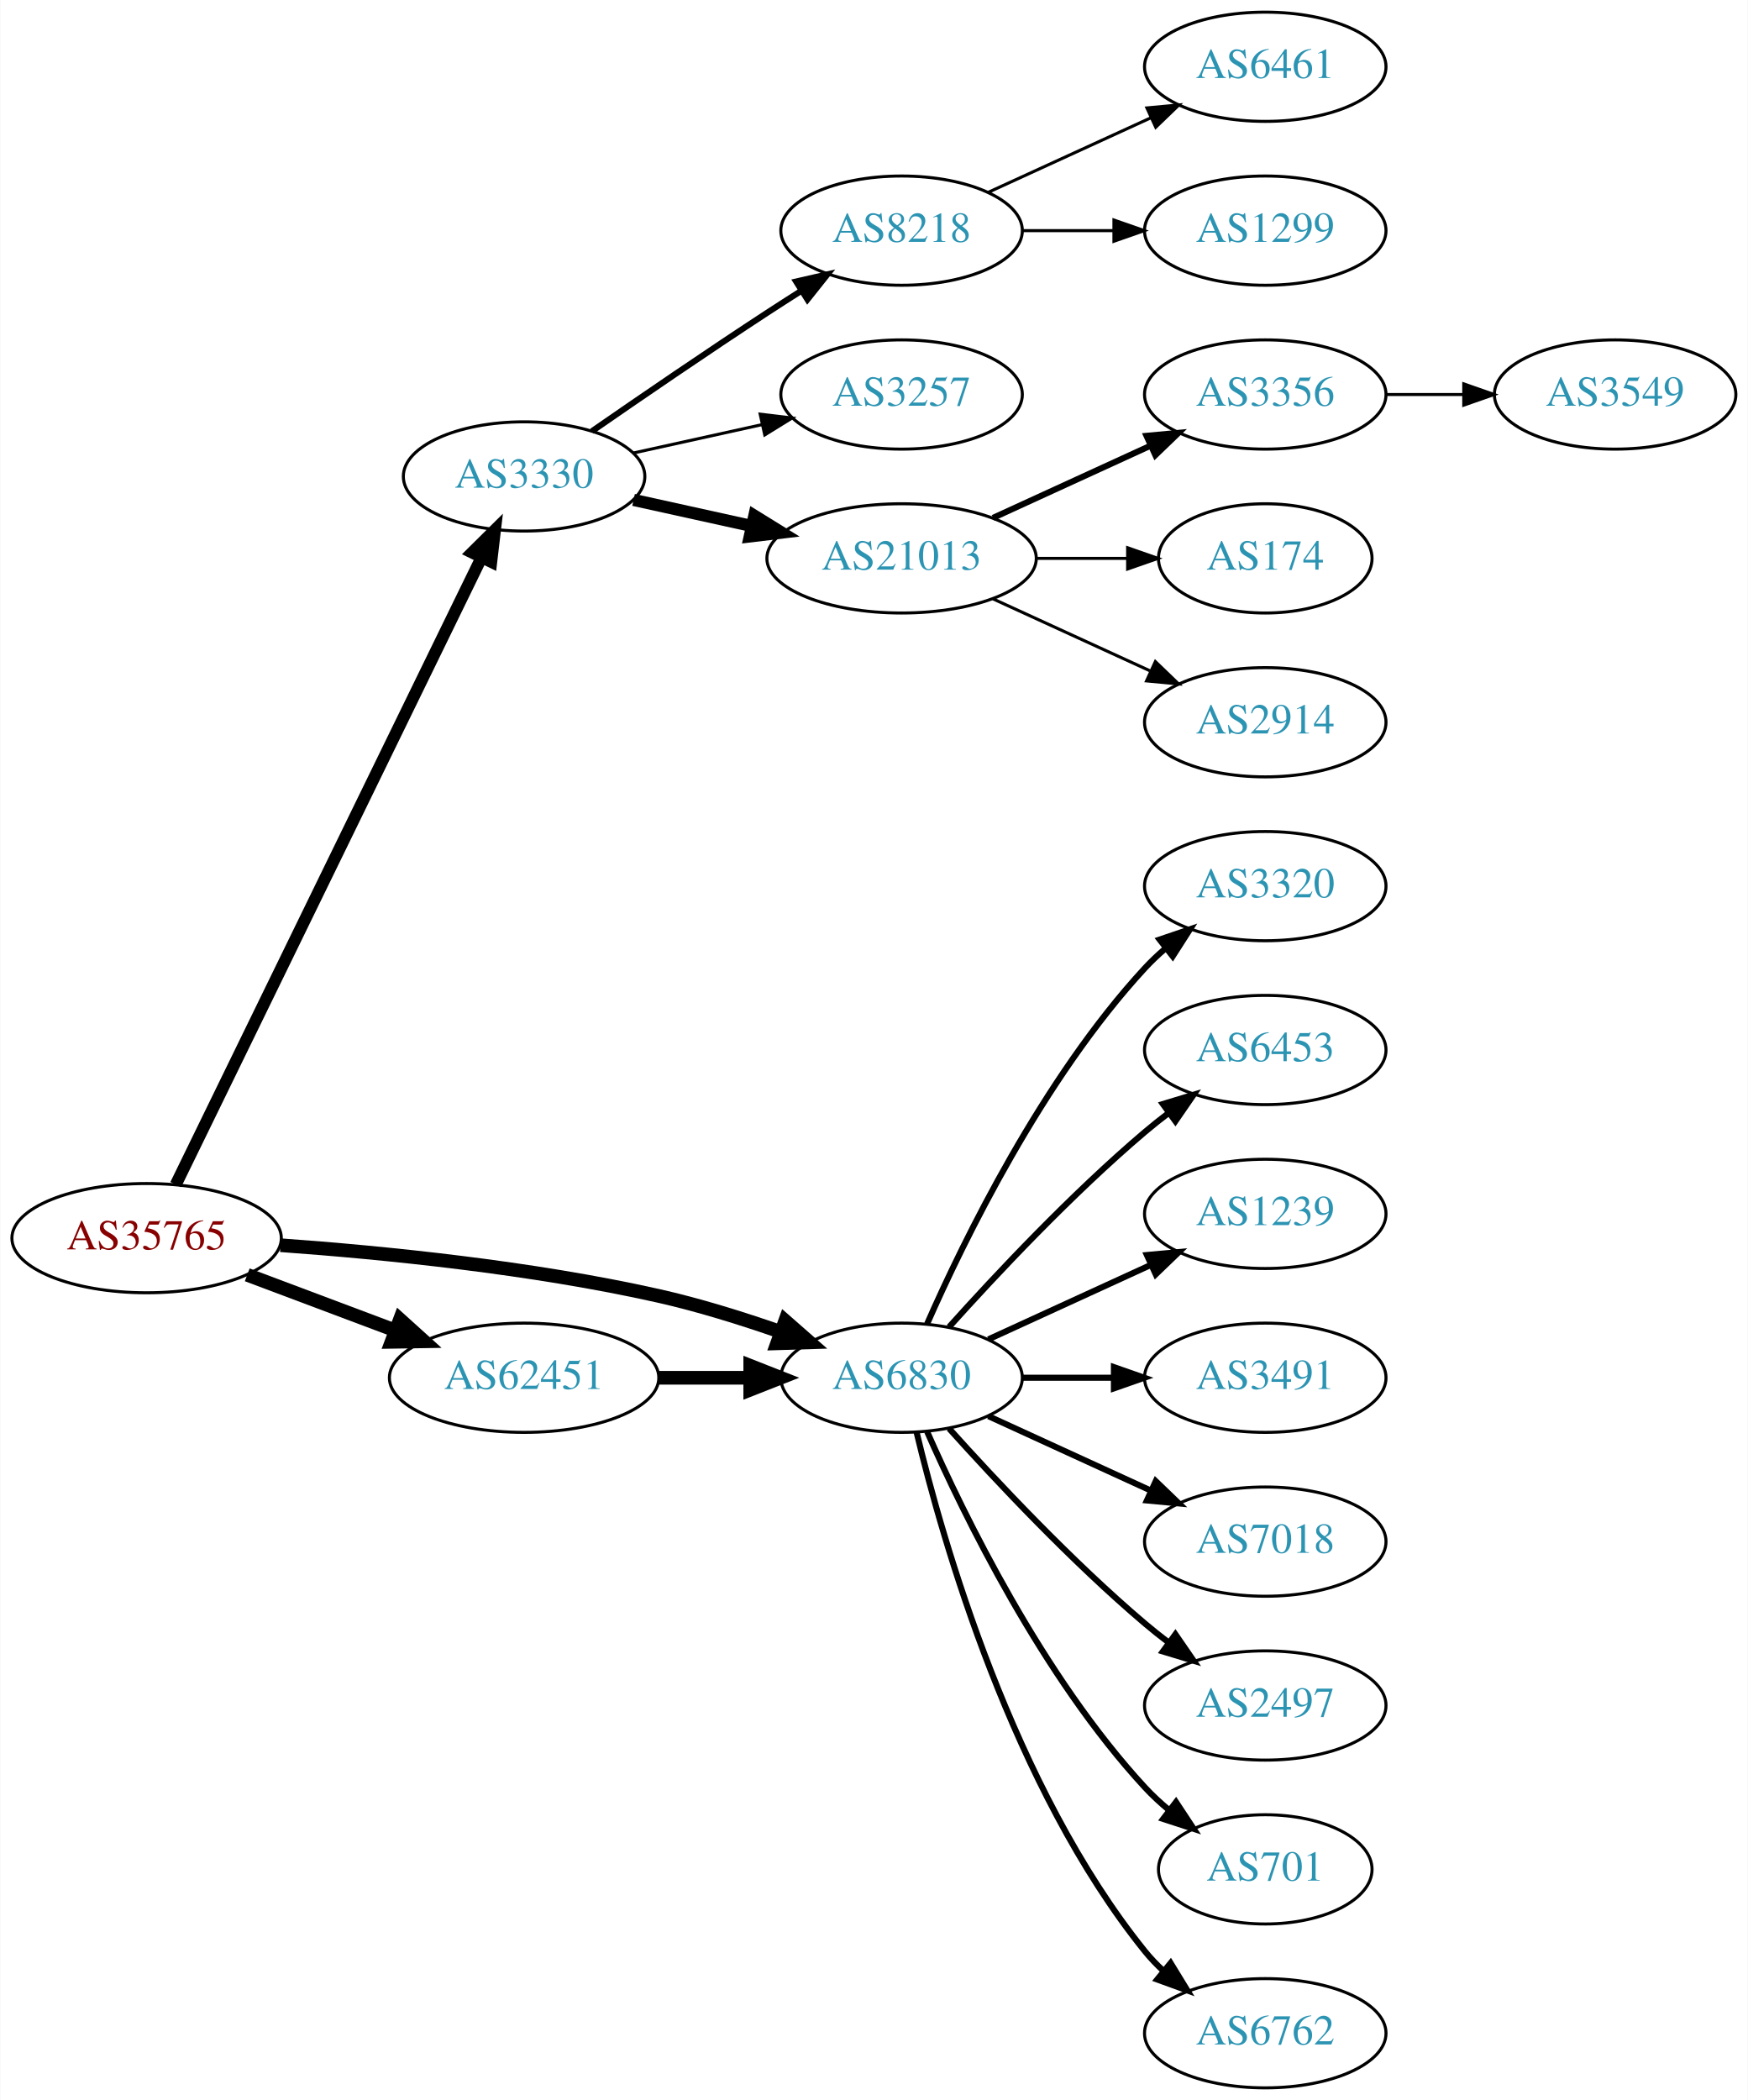
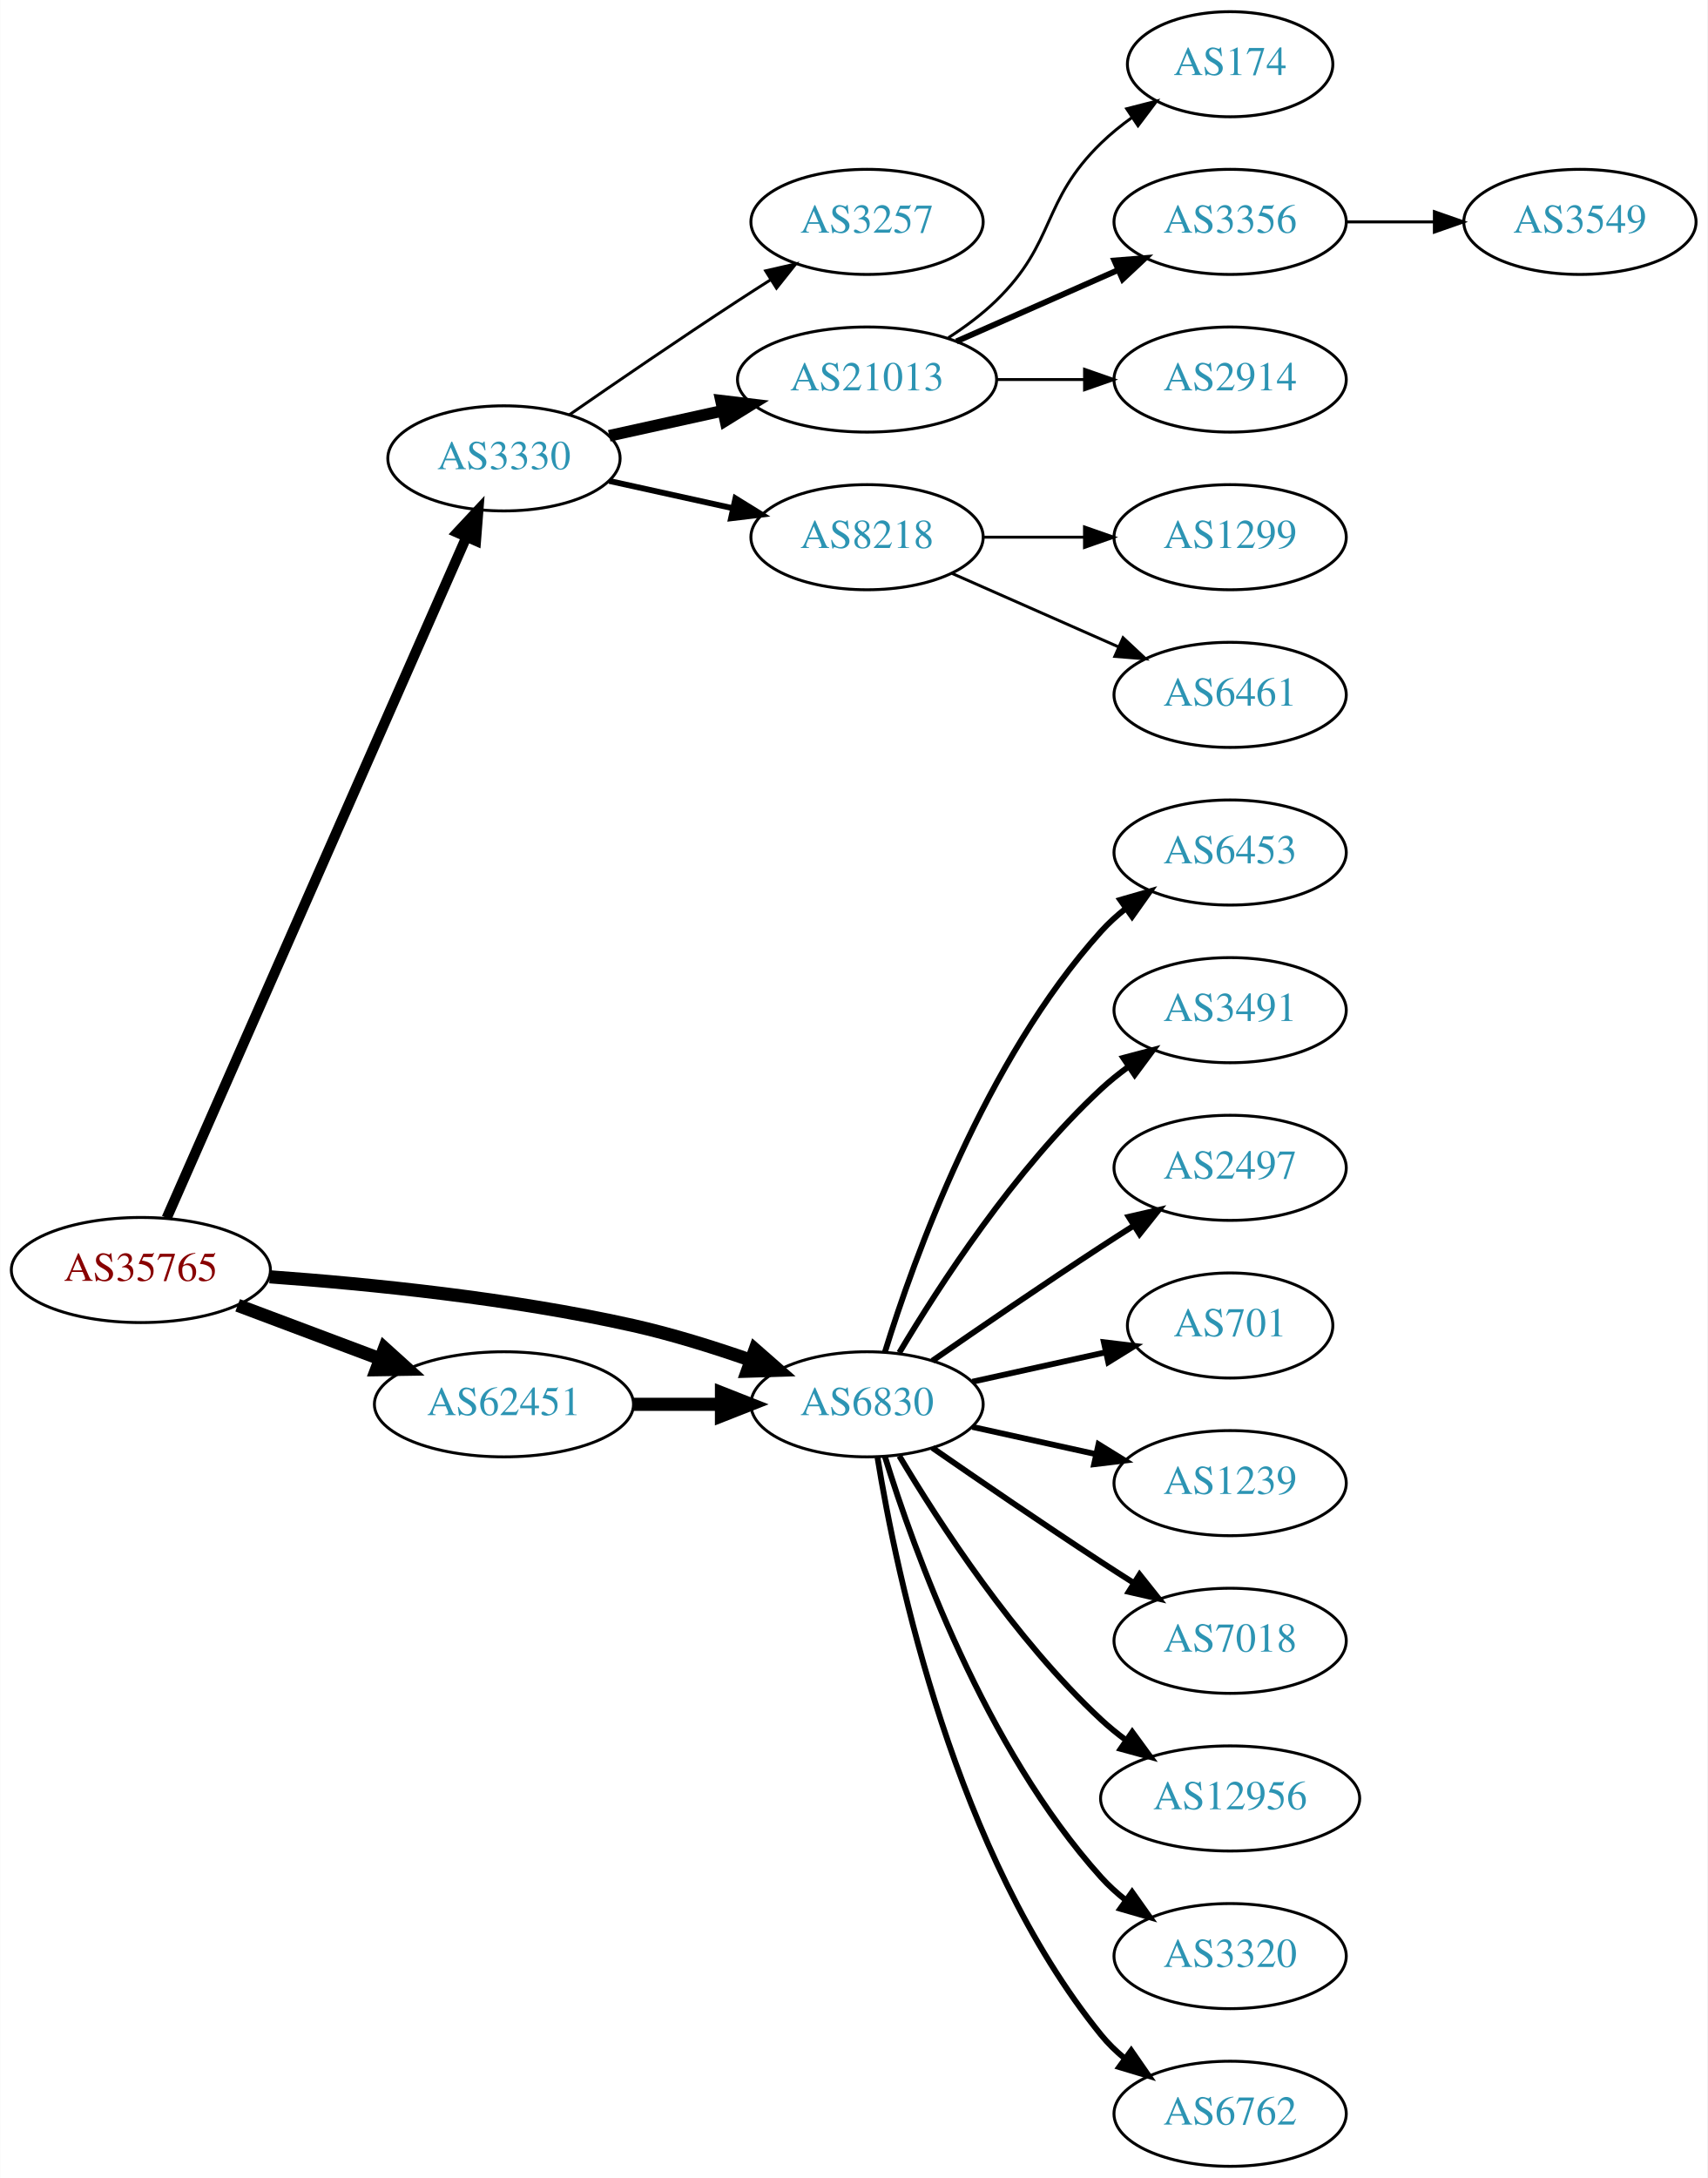
- <svg xmlns="http://www.w3.org/2000/svg" xmlns:xlink="http://www.w3.org/1999/xlink" width="576pt" height="692pt" viewBox="0.00 0.00 575.76 692.00">
-   <g id="graph0" class="graph" transform="scale(1 1) rotate(0) translate(4 688)">
-     <polygon fill="white" stroke="none" points="-4,4 -4,-688 571.762,-688 571.762,4 -4,4" />
+ <svg xmlns="http://www.w3.org/2000/svg" xmlns:xlink="http://www.w3.org/1999/xlink" width="585pt" height="746pt" viewBox="0.00 0.00 584.86 746.00">
+   <g id="graph0" class="graph" transform="scale(1 1) rotate(0) translate(4 742)">
+     <polygon fill="white" stroke="none" points="-4,4 -4,-742 580.862,-742 580.862,4 -4,4" />
    <g id="node1" class="node">
      <g id="a_node1">
        <a xlink:href="/asn/35765" xlink:title="AS35765 ~ Gemeindewerke Telfs Ges.m.b.H [AT]">
-           <ellipse fill="#ffffff" stroke="black" cx="44.196" cy="-280" rx="44.393" ry="18" />
-           <text text-anchor="middle" x="44.196" y="-276.3" font-family="Times,serif" font-size="14.00" fill="#880000">AS35765</text>
+           <ellipse fill="#ffffff" stroke="black" cx="44.196" cy="-307" rx="44.393" ry="18" />
+           <text text-anchor="middle" x="44.196" y="-303.3" font-family="Times,serif" font-size="14.00" fill="#880000">AS35765</text>
        </a>
      </g>
    </g>
    <g id="node2" class="node">
      <g id="a_node2">
        <a xlink:href="/asn/3330" xlink:title="AS3330 ~ Vienna, Austria [AT]">
-           <ellipse fill="#ffffff" stroke="black" cx="168.588" cy="-531" rx="39.794" ry="18" />
-           <text text-anchor="middle" x="168.588" y="-527.3" font-family="Times,serif" font-size="14.00" fill="#2c94b3">AS3330</text>
+           <ellipse fill="#ffffff" stroke="black" cx="168.588" cy="-585" rx="39.794" ry="18" />
+           <text text-anchor="middle" x="168.588" y="-581.3" font-family="Times,serif" font-size="14.00" fill="#2c94b3">AS3330</text>
        </a>
      </g>
    </g>
    <g id="edge1" class="edge">
-       <path fill="none" stroke="black" stroke-width="3.938" d="M53.803,-297.65C74.914,-340.945 129.372,-452.626 154.513,-504.185" />
-       <polygon fill="black" stroke="black" stroke-width="3.938" points="151.463,-505.915 158.991,-513.37 157.754,-502.847 151.463,-505.915" />
+       <path fill="none" stroke="black" stroke-width="3.5" d="M53.038,-324.813C73.893,-372.181 130.819,-501.482 155.692,-557.98" />
+       <polygon fill="black" stroke="black" stroke-width="3.5" points="152.578,-559.593 159.811,-567.335 158.985,-556.773 152.578,-559.593" />
    </g>
    <g id="node3" class="node">
      <g id="a_node3">
        <a xlink:href="/asn/6830" xlink:title="AS6830 ~ LGI-UPC [AT]">
-           <ellipse fill="#ffffff" stroke="black" cx="292.98" cy="-234" rx="39.794" ry="18" />
-           <text text-anchor="middle" x="292.98" y="-230.3" font-family="Times,serif" font-size="14.00" fill="#2c94b3">AS6830</text>
+           <ellipse fill="#ffffff" stroke="black" cx="292.98" cy="-261" rx="39.794" ry="18" />
+           <text text-anchor="middle" x="292.98" y="-257.3" font-family="Times,serif" font-size="14.00" fill="#2c94b3">AS6830</text>
        </a>
      </g>
    </g>
    <g id="edge2" class="edge">
-       <path fill="none" stroke="black" stroke-width="4.5" d="M88.326,-277.675C122.427,-275.224 171.07,-270.36 212.784,-261 226.093,-258.014 240.294,-253.586 252.941,-249.175" />
-       <polygon fill="black" stroke="black" stroke-width="4.5" points="254.623,-252.755 262.705,-245.67 251.962,-245.343 254.623,-252.755" />
+       <path fill="none" stroke="black" stroke-width="4.5" d="M88.326,-304.675C122.427,-302.224 171.07,-297.36 212.784,-288 226.093,-285.014 240.294,-280.586 252.941,-276.175" />
+       <polygon fill="black" stroke="black" stroke-width="4.5" points="254.623,-279.755 262.705,-272.67 251.962,-272.343 254.623,-279.755" />
    </g>
    <g id="node4" class="node">
      <g id="a_node4">
        <a xlink:href="/asn/62451" xlink:title="AS62451 ~ Ing. Rudolf Geiger &amp; Co [AT]">
-           <ellipse fill="#ffffff" stroke="black" cx="168.588" cy="-234" rx="44.393" ry="18" />
-           <text text-anchor="middle" x="168.588" y="-230.3" font-family="Times,serif" font-size="14.00" fill="#2c94b3">AS62451</text>
+           <ellipse fill="#ffffff" stroke="black" cx="168.588" cy="-261" rx="44.393" ry="18" />
+           <text text-anchor="middle" x="168.588" y="-257.3" font-family="Times,serif" font-size="14.00" fill="#2c94b3">AS62451</text>
        </a>
      </g>
    </g>
    <g id="edge3" class="edge">
-       <path fill="none" stroke="black" stroke-width="4.5" d="M77.353,-267.914C92.251,-262.315 110.138,-255.592 126.043,-249.614" />
-       <polygon fill="black" stroke="black" stroke-width="4.5" points="127.67,-253.209 135.646,-246.005 124.9,-245.838 127.67,-253.209" />
+       <path fill="none" stroke="black" stroke-width="4.5" d="M77.353,-294.914C92.251,-289.315 110.138,-282.592 126.043,-276.614" />
+       <polygon fill="black" stroke="black" stroke-width="4.5" points="127.67,-280.209 135.646,-273.005 124.9,-272.838 127.67,-280.209" />
    </g>
    <g id="node5" class="node">
      <g id="a_node5">
-         <a xlink:href="/asn/8218" xlink:title="AS8218 ~ legacy Neotelecoms [FR]">
-           <ellipse fill="#ffffff" stroke="black" cx="292.98" cy="-612" rx="39.794" ry="18" />
-           <text text-anchor="middle" x="292.98" y="-608.3" font-family="Times,serif" font-size="14.00" fill="#2c94b3">AS8218</text>
+         <a xlink:href="/asn/3257" xlink:title="AS3257 ~ GTT [DE]">
+           <ellipse fill="#ffffff" stroke="black" cx="292.98" cy="-666" rx="39.794" ry="18" />
+           <text text-anchor="middle" x="292.98" y="-662.3" font-family="Times,serif" font-size="14.00" fill="#2c94b3">AS3257</text>
        </a>
      </g>
    </g>
    <g id="edge4" class="edge">
-       <path fill="none" stroke="black" stroke-width="2" d="M190.945,-545.901C206.796,-556.877 228.999,-572.079 248.784,-585 252.366,-587.339 256.137,-589.759 259.897,-592.144" />
-       <polygon fill="black" stroke="black" stroke-width="2" points="258.23,-595.231 268.558,-597.596 261.959,-589.307 258.23,-595.231" />
+       <path fill="none" stroke="black" d="M190.945,-599.901C206.796,-610.877 228.999,-626.079 248.784,-639 252.366,-641.339 256.137,-643.759 259.897,-646.144" />
+       <polygon fill="black" stroke="black" points="258.23,-649.231 268.558,-651.596 261.959,-643.307 258.23,-649.231" />
    </g>
    <g id="node6" class="node">
      <g id="a_node6">
-         <a xlink:href="/asn/3257" xlink:title="AS3257 ~ GTT [DE]">
-           <ellipse fill="#ffffff" stroke="black" cx="292.98" cy="-558" rx="39.794" ry="18" />
-           <text text-anchor="middle" x="292.98" y="-554.3" font-family="Times,serif" font-size="14.00" fill="#2c94b3">AS3257</text>
+         <a xlink:href="/asn/21013" xlink:title="AS21013 ~ Wels, AT [AT]">
+           <ellipse fill="#ffffff" stroke="black" cx="292.98" cy="-612" rx="44.393" ry="18" />
+           <text text-anchor="middle" x="292.98" y="-608.3" font-family="Times,serif" font-size="14.00" fill="#2c94b3">AS21013</text>
        </a>
      </g>
    </g>
    <g id="edge5" class="edge">
-       <path fill="none" stroke="black" d="M204.661,-538.737C217.848,-541.646 233.028,-544.995 246.994,-548.076" />
-       <polygon fill="black" stroke="black" points="246.383,-551.525 256.903,-550.262 247.891,-544.69 246.383,-551.525" />
+       <path fill="none" stroke="black" stroke-width="4" d="M204.661,-592.737C216.7,-595.393 230.4,-598.415 243.321,-601.266" />
+       <polygon fill="black" stroke="black" stroke-width="4" points="242.951,-604.768 253.47,-603.505 244.459,-597.932 242.951,-604.768" />
    </g>
    <g id="node7" class="node">
      <g id="a_node7">
-         <a xlink:href="/asn/21013" xlink:title="AS21013 ~ Wels, AT [AT]">
-           <ellipse fill="#ffffff" stroke="black" cx="292.98" cy="-504" rx="44.393" ry="18" />
-           <text text-anchor="middle" x="292.98" y="-500.3" font-family="Times,serif" font-size="14.00" fill="#2c94b3">AS21013</text>
+         <a xlink:href="/asn/8218" xlink:title="AS8218 ~ legacy Neotelecoms [FR]">
+           <ellipse fill="#ffffff" stroke="black" cx="292.98" cy="-558" rx="39.794" ry="18" />
+           <text text-anchor="middle" x="292.98" y="-554.3" font-family="Times,serif" font-size="14.00" fill="#2c94b3">AS8218</text>
        </a>
      </g>
    </g>
    <g id="edge6" class="edge">
-       <path fill="none" stroke="black" stroke-width="4" d="M204.661,-523.263C216.7,-520.607 230.4,-517.585 243.321,-514.734" />
-       <polygon fill="black" stroke="black" stroke-width="4" points="244.459,-518.068 253.47,-512.495 242.951,-511.232 244.459,-518.068" />
+       <path fill="none" stroke="black" stroke-width="2" d="M204.661,-577.263C217.848,-574.354 233.028,-571.005 246.994,-567.924" />
+       <polygon fill="black" stroke="black" stroke-width="2" points="247.891,-571.31 256.903,-565.738 246.383,-564.475 247.891,-571.31" />
    </g>
    <g id="node14" class="node">
      <g id="a_node14">
-         <a xlink:href="/asn/3320" xlink:title="AS3320 ~ DTAG [DE]">
-           <ellipse fill="#ffffff" stroke="black" cx="412.823" cy="-396" rx="39.794" ry="18" />
-           <text text-anchor="middle" x="412.823" y="-392.3" font-family="Times,serif" font-size="14.00" fill="#2c94b3">AS3320</text>
+         <a xlink:href="/asn/6453" xlink:title="AS6453 ~ TATA COMMUNICATIONS (AMERICA) INC [US]">
+           <ellipse fill="#ffffff" stroke="black" cx="417.373" cy="-450" rx="39.794" ry="18" />
+           <text text-anchor="middle" x="417.373" y="-446.3" font-family="Times,serif" font-size="14.00" fill="#2c94b3">AS6453</text>
        </a>
      </g>
    </g>
    <g id="edge13" class="edge">
-       <path fill="none" stroke="black" stroke-width="2" d="M301.396,-251.761C313.464,-279.183 339.436,-332.473 373.176,-369 375.207,-371.198 377.446,-373.319 379.792,-375.34" />
-       <polygon fill="black" stroke="black" stroke-width="2" points="378.004,-378.386 388.036,-381.794 382.319,-372.874 378.004,-378.386" />
+       <path fill="none" stroke="black" stroke-width="2" d="M299.118,-278.94C309.021,-310.979 333.359,-378.812 373.176,-423 375.693,-425.792 378.564,-428.401 381.603,-430.812" />
+       <polygon fill="black" stroke="black" stroke-width="2" points="379.732,-433.776 389.911,-436.715 383.786,-428.07 379.732,-433.776" />
    </g>
    <g id="node15" class="node">
      <g id="a_node15">
-         <a xlink:href="/asn/6453" xlink:title="AS6453 ~ TATA COMMUNICATIONS (AMERICA) INC [US]">
-           <ellipse fill="#ffffff" stroke="black" cx="412.823" cy="-342" rx="39.794" ry="18" />
-           <text text-anchor="middle" x="412.823" y="-338.3" font-family="Times,serif" font-size="14.00" fill="#2c94b3">AS6453</text>
+         <a xlink:href="/asn/3491" xlink:title="AS3491 ~ PCCW Global, Inc. [US]">
+           <ellipse fill="#ffffff" stroke="black" cx="417.373" cy="-396" rx="39.794" ry="18" />
+           <text text-anchor="middle" x="417.373" y="-392.3" font-family="Times,serif" font-size="14.00" fill="#2c94b3">AS3491</text>
        </a>
      </g>
    </g>
    <g id="edge14" class="edge">
-       <path fill="none" stroke="black" stroke-width="2" d="M308.626,-250.725C323.927,-267.765 349.025,-294.523 373.176,-315 375.674,-317.117 378.334,-319.232 381.045,-321.293" />
-       <polygon fill="black" stroke="black" stroke-width="2" points="379.082,-324.194 389.222,-327.266 383.212,-318.541 379.082,-324.194" />
+       <path fill="none" stroke="black" stroke-width="2" d="M304.026,-278.671C317.597,-301.472 343.529,-341.472 373.176,-369 376.083,-371.699 379.296,-374.28 382.62,-376.703" />
+       <polygon fill="black" stroke="black" stroke-width="2" points="380.755,-379.667 390.998,-382.375 384.679,-373.87 380.755,-379.667" />
    </g>
    <g id="node16" class="node">
      <g id="a_node16">
-         <a xlink:href="/asn/1239" xlink:title="AS1239 ~ Sprint [US]">
-           <ellipse fill="#ffffff" stroke="black" cx="412.823" cy="-288" rx="39.794" ry="18" />
-           <text text-anchor="middle" x="412.823" y="-284.3" font-family="Times,serif" font-size="14.00" fill="#2c94b3">AS1239</text>
+         <a xlink:href="/asn/2497" xlink:title="AS2497 ~ Internet Initiative Japan Inc. [JP]">
+           <ellipse fill="#ffffff" stroke="black" cx="417.373" cy="-342" rx="39.794" ry="18" />
+           <text text-anchor="middle" x="417.373" y="-338.3" font-family="Times,serif" font-size="14.00" fill="#2c94b3">AS2497</text>
        </a>
      </g>
    </g>
    <g id="edge15" class="edge">
-       <path fill="none" stroke="black" stroke-width="2" d="M321.609,-246.661C337.566,-253.973 357.837,-263.261 375.119,-271.181" />
-       <polygon fill="black" stroke="black" stroke-width="2" points="373.818,-274.435 384.367,-275.419 376.734,-268.071 373.818,-274.435" />
+       <path fill="none" stroke="black" stroke-width="2" d="M315.337,-275.901C331.188,-286.877 353.391,-302.079 373.176,-315 376.758,-317.339 380.529,-319.759 384.289,-322.144" />
+       <polygon fill="black" stroke="black" stroke-width="2" points="382.623,-325.231 392.95,-327.596 386.352,-319.307 382.623,-325.231" />
    </g>
    <g id="node17" class="node">
      <g id="a_node17">
-         <a xlink:href="/asn/3491" xlink:title="AS3491 ~ PCCW Global, Inc. [US]">
-           <ellipse fill="#ffffff" stroke="black" cx="412.823" cy="-234" rx="39.794" ry="18" />
-           <text text-anchor="middle" x="412.823" y="-230.3" font-family="Times,serif" font-size="14.00" fill="#2c94b3">AS3491</text>
+         <a xlink:href="/asn/701" xlink:title="AS701 ~ UUNET [US]">
+           <ellipse fill="#ffffff" stroke="black" cx="417.373" cy="-288" rx="35.194" ry="18" />
+           <text text-anchor="middle" x="417.373" y="-284.3" font-family="Times,serif" font-size="14.00" fill="#2c94b3">AS701</text>
        </a>
      </g>
    </g>
    <g id="edge16" class="edge">
-       <path fill="none" stroke="black" stroke-width="2" d="M332.893,-234C342.446,-234 352.796,-234 362.759,-234" />
-       <polygon fill="black" stroke="black" stroke-width="2" points="362.951,-237.5 372.951,-234 362.951,-230.5 362.951,-237.5" />
+       <path fill="none" stroke="black" stroke-width="2" d="M329.053,-268.737C343.287,-271.877 359.841,-275.529 374.686,-278.804" />
+       <polygon fill="black" stroke="black" stroke-width="2" points="374.12,-282.263 384.64,-281 375.628,-275.428 374.12,-282.263" />
    </g>
    <g id="node18" class="node">
      <g id="a_node18">
-         <a xlink:href="/asn/7018" xlink:title="AS7018 ~ AT&amp;T Services, Inc. [US]">
-           <ellipse fill="#ffffff" stroke="black" cx="412.823" cy="-180" rx="39.794" ry="18" />
-           <text text-anchor="middle" x="412.823" y="-176.3" font-family="Times,serif" font-size="14.00" fill="#2c94b3">AS7018</text>
+         <a xlink:href="/asn/1239" xlink:title="AS1239 ~ Sprint [US]">
+           <ellipse fill="#ffffff" stroke="black" cx="417.373" cy="-234" rx="39.794" ry="18" />
+           <text text-anchor="middle" x="417.373" y="-230.3" font-family="Times,serif" font-size="14.00" fill="#2c94b3">AS1239</text>
        </a>
      </g>
    </g>
    <g id="edge17" class="edge">
-       <path fill="none" stroke="black" stroke-width="2" d="M321.609,-221.339C337.566,-214.027 357.837,-204.739 375.119,-196.819" />
-       <polygon fill="black" stroke="black" stroke-width="2" points="376.734,-199.929 384.367,-192.581 373.818,-193.565 376.734,-199.929" />
+       <path fill="none" stroke="black" stroke-width="2" d="M329.053,-253.263C342.24,-250.354 357.42,-247.005 371.386,-243.924" />
+       <polygon fill="black" stroke="black" stroke-width="2" points="372.284,-247.31 381.295,-241.738 370.776,-240.475 372.284,-247.31" />
    </g>
    <g id="node19" class="node">
      <g id="a_node19">
-         <a xlink:href="/asn/2497" xlink:title="AS2497 ~ Internet Initiative Japan Inc. [JP]">
-           <ellipse fill="#ffffff" stroke="black" cx="412.823" cy="-126" rx="39.794" ry="18" />
-           <text text-anchor="middle" x="412.823" y="-122.3" font-family="Times,serif" font-size="14.00" fill="#2c94b3">AS2497</text>
+         <a xlink:href="/asn/7018" xlink:title="AS7018 ~ AT&amp;T Services, Inc. [US]">
+           <ellipse fill="#ffffff" stroke="black" cx="417.373" cy="-180" rx="39.794" ry="18" />
+           <text text-anchor="middle" x="417.373" y="-176.3" font-family="Times,serif" font-size="14.00" fill="#2c94b3">AS7018</text>
        </a>
      </g>
    </g>
    <g id="edge18" class="edge">
-       <path fill="none" stroke="black" stroke-width="2" d="M308.626,-217.275C323.927,-200.235 349.025,-173.477 373.176,-153 375.674,-150.883 378.334,-148.768 381.045,-146.707" />
-       <polygon fill="black" stroke="black" stroke-width="2" points="383.212,-149.459 389.222,-140.734 379.082,-143.806 383.212,-149.459" />
+       <path fill="none" stroke="black" stroke-width="2" d="M315.337,-246.099C331.188,-235.123 353.391,-219.921 373.176,-207 376.758,-204.661 380.529,-202.241 384.289,-199.856" />
+       <polygon fill="black" stroke="black" stroke-width="2" points="386.352,-202.693 392.95,-194.404 382.623,-196.769 386.352,-202.693" />
    </g>
    <g id="node20" class="node">
      <g id="a_node20">
-         <a xlink:href="/asn/701" xlink:title="AS701 ~ UUNET [US]">
-           <ellipse fill="#ffffff" stroke="black" cx="412.823" cy="-72" rx="35.194" ry="18" />
-           <text text-anchor="middle" x="412.823" y="-68.3" font-family="Times,serif" font-size="14.00" fill="#2c94b3">AS701</text>
+         <a xlink:href="/asn/12956" xlink:title="AS12956 ~ TELXIUS [ES]">
+           <ellipse fill="#ffffff" stroke="black" cx="417.373" cy="-126" rx="44.393" ry="18" />
+           <text text-anchor="middle" x="417.373" y="-122.3" font-family="Times,serif" font-size="14.00" fill="#2c94b3">AS12956</text>
        </a>
      </g>
    </g>
    <g id="edge19" class="edge">
-       <path fill="none" stroke="black" stroke-width="2" d="M301.396,-216.239C313.464,-188.817 339.436,-135.527 373.176,-99 375.582,-96.396 378.28,-93.9 381.102,-91.551" />
-       <polygon fill="black" stroke="black" stroke-width="2" points="383.412,-94.191 389.246,-85.347 379.17,-88.622 383.412,-94.191" />
+       <path fill="none" stroke="black" stroke-width="2" d="M304.026,-243.329C317.597,-220.528 343.529,-180.528 373.176,-153 375.783,-150.58 378.637,-148.254 381.595,-146.052" />
+       <polygon fill="black" stroke="black" stroke-width="2" points="383.843,-148.754 390.095,-140.2 379.873,-142.988 383.843,-148.754" />
    </g>
    <g id="node21" class="node">
      <g id="a_node21">
+         <a xlink:href="/asn/3320" xlink:title="AS3320 ~ DTAG [DE]">
+           <ellipse fill="#ffffff" stroke="black" cx="417.373" cy="-72" rx="39.794" ry="18" />
+           <text text-anchor="middle" x="417.373" y="-68.3" font-family="Times,serif" font-size="14.00" fill="#2c94b3">AS3320</text>
+         </a>
+       </g>
+     </g>
+     <g id="edge20" class="edge">
+       <path fill="none" stroke="black" stroke-width="2" d="M299.118,-243.06C309.021,-211.021 333.359,-143.188 373.176,-99 375.693,-96.208 378.564,-93.599 381.603,-91.188" />
+       <polygon fill="black" stroke="black" stroke-width="2" points="383.786,-93.93 389.911,-85.285 379.732,-88.224 383.786,-93.93" />
+     </g>
+     <g id="node22" class="node">
+       <g id="a_node22">
        <a xlink:href="/asn/6762" xlink:title="AS6762 ~ TELECOM ITALIA SPARKLE S.p.A. [IT]">
-           <ellipse fill="#ffffff" stroke="black" cx="412.823" cy="-18" rx="39.794" ry="18" />
-           <text text-anchor="middle" x="412.823" y="-14.3" font-family="Times,serif" font-size="14.00" fill="#2c94b3">AS6762</text>
-         </a>
-       </g>
-     </g>
-     <g id="edge20" class="edge">
-       <path fill="none" stroke="black" stroke-width="2" d="M297.907,-216.118C306.465,-180.391 329.614,-98.992 373.176,-45 375.007,-42.731 377.077,-40.57 379.284,-38.532" />
-       <polygon fill="black" stroke="black" stroke-width="2" points="381.635,-41.131 387.166,-32.094 377.207,-35.709 381.635,-41.131" />
+           <ellipse fill="#ffffff" stroke="black" cx="417.373" cy="-18" rx="39.794" ry="18" />
+           <text text-anchor="middle" x="417.373" y="-14.3" font-family="Times,serif" font-size="14.00" fill="#2c94b3">AS6762</text>
+         </a>
+       </g>
    </g>
    <g id="edge21" class="edge">
-       <path fill="none" stroke="black" stroke-width="4.5" d="M213.084,-234C222.773,-234 233.11,-234 243.002,-234" />
-       <polygon fill="black" stroke="black" stroke-width="4.5" points="243.105,-237.938 253.105,-234 243.105,-230.063 243.105,-237.938" />
+       <path fill="none" stroke="black" stroke-width="2" d="M296.561,-242.822C303.016,-203.003 323.088,-106.714 373.176,-45 375.545,-42.082 378.318,-39.388 381.295,-36.925" />
+       <polygon fill="black" stroke="black" stroke-width="2" points="383.486,-39.659 389.517,-30.948 379.371,-33.997 383.486,-39.659" />
+     </g>
+     <g id="edge22" class="edge">
+       <path fill="none" stroke="black" stroke-width="4.5" d="M213.084,-261C222.773,-261 233.11,-261 243.002,-261" />
+       <polygon fill="black" stroke="black" stroke-width="4.5" points="243.105,-264.938 253.105,-261 243.105,-257.063 243.105,-264.938" />
    </g>
    <g id="node8" class="node">
      <g id="a_node8">
-         <a xlink:href="/asn/6461" xlink:title="AS6461 ~ Zayo Bandwidth [US]">
-           <ellipse fill="#ffffff" stroke="black" cx="412.823" cy="-666" rx="39.794" ry="18" />
-           <text text-anchor="middle" x="412.823" y="-662.3" font-family="Times,serif" font-size="14.00" fill="#2c94b3">AS6461</text>
+         <a xlink:href="/asn/174" xlink:title="AS174 ~ Cogent Communications [US]">
+           <ellipse fill="#ffffff" stroke="black" cx="417.373" cy="-720" rx="35.194" ry="18" />
+           <text text-anchor="middle" x="417.373" y="-716.3" font-family="Times,serif" font-size="14.00" fill="#2c94b3">AS174</text>
        </a>
      </g>
    </g>
    <g id="edge7" class="edge">
-       <path fill="none" stroke="black" d="M321.609,-624.661C337.566,-631.973 357.837,-641.261 375.119,-649.181" />
-       <polygon fill="black" stroke="black" points="373.818,-652.435 384.367,-653.419 376.734,-646.071 373.818,-652.435" />
+       <path fill="none" stroke="black" d="M320.864,-626.329C326.589,-630.036 332.355,-634.318 337.176,-639 357.87,-659.094 352.483,-672.906 373.176,-693 376.404,-696.134 380.055,-699.089 383.833,-701.812" />
+       <polygon fill="black" stroke="black" points="381.931,-704.75 392.194,-707.383 385.812,-698.925 381.931,-704.75" />
    </g>
    <g id="node9" class="node">
      <g id="a_node9">
-         <a xlink:href="/asn/1299" xlink:title="AS1299 ~ Telia Carrier [EU]">
-           <ellipse fill="#ffffff" stroke="black" cx="412.823" cy="-612" rx="39.794" ry="18" />
-           <text text-anchor="middle" x="412.823" y="-608.3" font-family="Times,serif" font-size="14.00" fill="#2c94b3">AS1299</text>
+         <a xlink:href="/asn/3356" xlink:title="AS3356 ~ Level 3 Parent, LLC [US]">
+           <ellipse fill="#ffffff" stroke="black" cx="417.373" cy="-666" rx="39.794" ry="18" />
+           <text text-anchor="middle" x="417.373" y="-662.3" font-family="Times,serif" font-size="14.00" fill="#2c94b3">AS3356</text>
        </a>
      </g>
    </g>
    <g id="edge8" class="edge">
-       <path fill="none" stroke="black" d="M332.893,-612C342.446,-612 352.796,-612 362.759,-612" />
-       <polygon fill="black" stroke="black" points="362.951,-615.5 372.951,-612 362.951,-608.5 362.951,-615.5" />
+       <path fill="none" stroke="black" stroke-width="2" d="M323.608,-625.072C340.203,-632.393 361.062,-641.597 378.795,-649.421" />
+       <polygon fill="black" stroke="black" stroke-width="2" points="377.717,-652.77 388.279,-653.605 380.543,-646.366 377.717,-652.77" />
    </g>
    <g id="node10" class="node">
      <g id="a_node10">
-         <a xlink:href="/asn/3356" xlink:title="AS3356 ~ Level 3 Parent, LLC [US]">
-           <ellipse fill="#ffffff" stroke="black" cx="412.823" cy="-558" rx="39.794" ry="18" />
-           <text text-anchor="middle" x="412.823" y="-554.3" font-family="Times,serif" font-size="14.00" fill="#2c94b3">AS3356</text>
+         <a xlink:href="/asn/2914" xlink:title="AS2914 ~ NTT America, Inc. [US]">
+           <ellipse fill="#ffffff" stroke="black" cx="417.373" cy="-612" rx="39.794" ry="18" />
+           <text text-anchor="middle" x="417.373" y="-608.3" font-family="Times,serif" font-size="14.00" fill="#2c94b3">AS2914</text>
        </a>
      </g>
    </g>
    <g id="edge9" class="edge">
-       <path fill="none" stroke="black" stroke-width="2" d="M323.11,-517.348C338.721,-524.502 358.119,-533.391 374.791,-541.03" />
-       <polygon fill="black" stroke="black" stroke-width="2" points="373.694,-544.378 384.243,-545.362 376.61,-538.014 373.694,-544.378" />
+       <path fill="none" stroke="black" d="M337.476,-612C347.165,-612 357.502,-612 367.394,-612" />
+       <polygon fill="black" stroke="black" points="367.497,-615.5 377.497,-612 367.497,-608.5 367.497,-615.5" />
    </g>
    <g id="node11" class="node">
      <g id="a_node11">
-         <a xlink:href="/asn/174" xlink:title="AS174 ~ Cogent Communications [US]">
-           <ellipse fill="#ffffff" stroke="black" cx="412.823" cy="-504" rx="35.194" ry="18" />
-           <text text-anchor="middle" x="412.823" y="-500.3" font-family="Times,serif" font-size="14.00" fill="#2c94b3">AS174</text>
+         <a xlink:href="/asn/1299" xlink:title="AS1299 ~ Telia Carrier [EU]">
+           <ellipse fill="#ffffff" stroke="black" cx="417.373" cy="-558" rx="39.794" ry="18" />
+           <text text-anchor="middle" x="417.373" y="-554.3" font-family="Times,serif" font-size="14.00" fill="#2c94b3">AS1299</text>
        </a>
      </g>
    </g>
    <g id="edge10" class="edge">
-       <path fill="none" stroke="black" d="M337.191,-504C347.04,-504 357.519,-504 367.416,-504" />
-       <polygon fill="black" stroke="black" points="367.468,-507.5 377.468,-504 367.468,-500.5 367.468,-507.5" />
+       <path fill="none" stroke="black" d="M332.706,-558C343.644,-558 355.695,-558 367.161,-558" />
+       <polygon fill="black" stroke="black" points="367.479,-561.5 377.479,-558 367.479,-554.5 367.479,-561.5" />
    </g>
    <g id="node12" class="node">
      <g id="a_node12">
-         <a xlink:href="/asn/2914" xlink:title="AS2914 ~ NTT America, Inc. [US]">
-           <ellipse fill="#ffffff" stroke="black" cx="412.823" cy="-450" rx="39.794" ry="18" />
-           <text text-anchor="middle" x="412.823" y="-446.3" font-family="Times,serif" font-size="14.00" fill="#2c94b3">AS2914</text>
+         <a xlink:href="/asn/6461" xlink:title="AS6461 ~ Zayo Bandwidth [US]">
+           <ellipse fill="#ffffff" stroke="black" cx="417.373" cy="-504" rx="39.794" ry="18" />
+           <text text-anchor="middle" x="417.373" y="-500.3" font-family="Times,serif" font-size="14.00" fill="#2c94b3">AS6461</text>
        </a>
      </g>
    </g>
    <g id="edge11" class="edge">
-       <path fill="none" stroke="black" d="M323.11,-490.652C338.721,-483.498 358.119,-474.609 374.791,-466.97" />
-       <polygon fill="black" stroke="black" points="376.61,-469.986 384.243,-462.638 373.694,-463.622 376.61,-469.986" />
+       <path fill="none" stroke="black" d="M322.06,-545.611C339.008,-538.134 360.805,-528.517 379.174,-520.412" />
+       <polygon fill="black" stroke="black" points="380.688,-523.57 388.424,-516.331 377.862,-517.166 380.688,-523.57" />
    </g>
    <g id="node13" class="node">
      <g id="a_node13">
        <a xlink:href="/asn/3549" xlink:title="AS3549 ~ Level 3 Parent, LLC [US]">
-           <ellipse fill="#ffffff" stroke="black" cx="528.116" cy="-558" rx="39.794" ry="18" />
-           <text text-anchor="middle" x="528.116" y="-554.3" font-family="Times,serif" font-size="14.00" fill="#2c94b3">AS3549</text>
+           <ellipse fill="#ffffff" stroke="black" cx="537.215" cy="-666" rx="39.794" ry="18" />
+           <text text-anchor="middle" x="537.215" y="-662.3" font-family="Times,serif" font-size="14.00" fill="#2c94b3">AS3549</text>
        </a>
      </g>
    </g>
    <g id="edge12" class="edge">
-       <path fill="none" stroke="black" d="M452.495,-558C460.698,-558 469.462,-558 477.994,-558" />
-       <polygon fill="black" stroke="black" points="478.233,-561.5 488.233,-558 478.233,-554.5 478.233,-561.5" />
+       <path fill="none" stroke="black" d="M457.285,-666C466.839,-666 477.188,-666 487.151,-666" />
+       <polygon fill="black" stroke="black" points="487.343,-669.5 497.343,-666 487.343,-662.5 487.343,-669.5" />
    </g>
  </g>
</svg>
